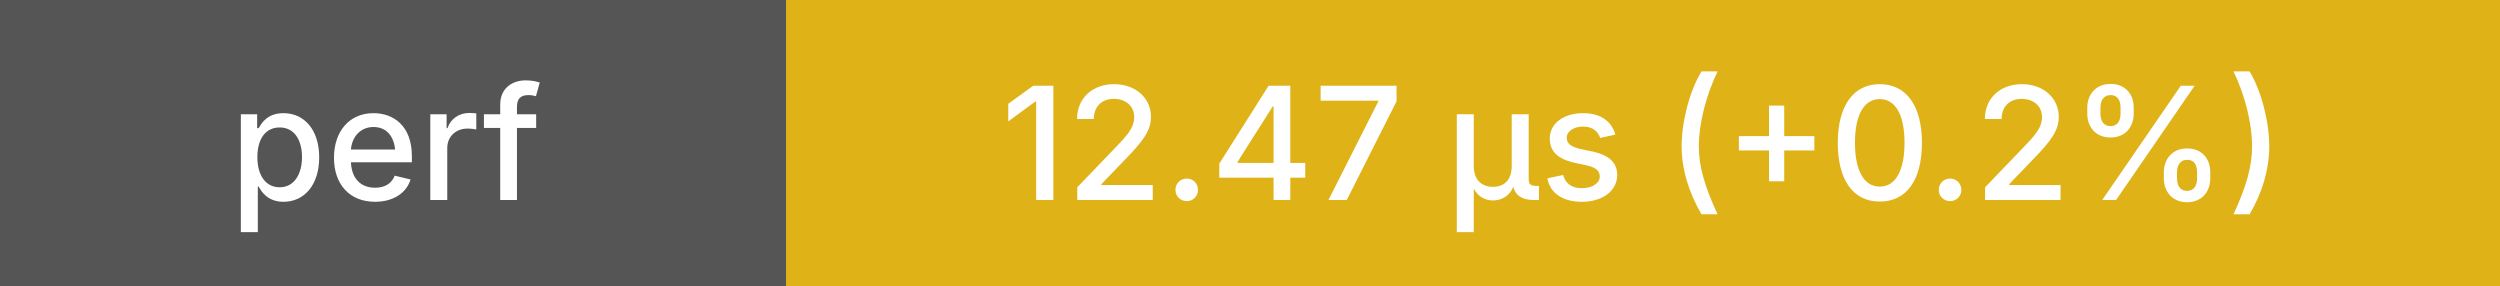
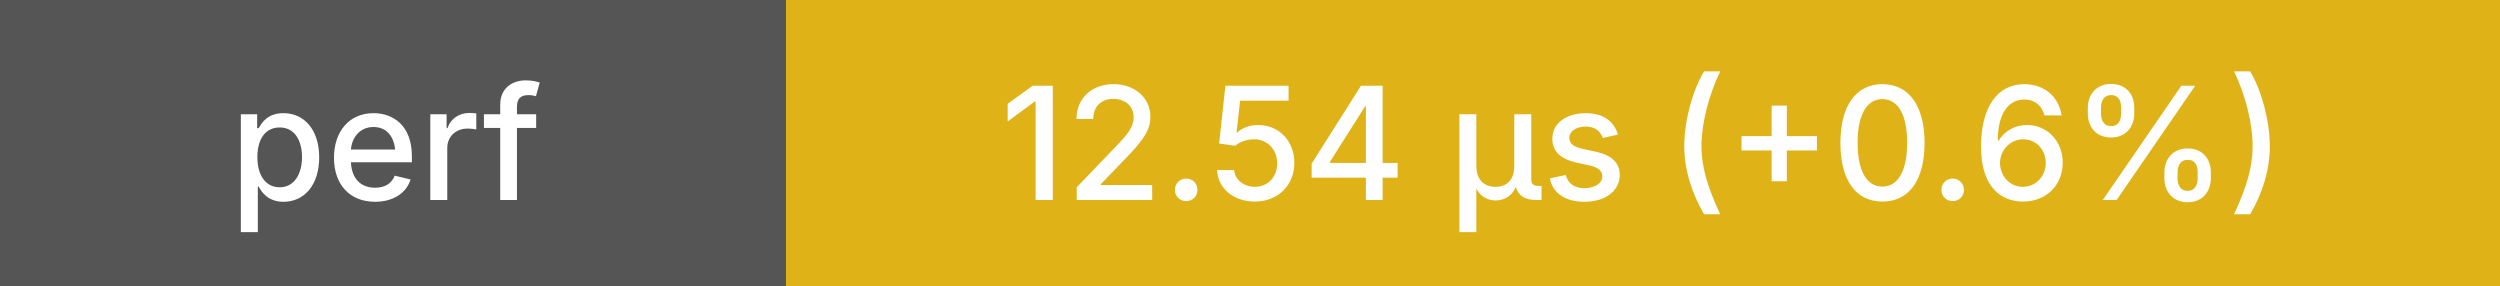
<svg xmlns="http://www.w3.org/2000/svg" height="20" width="175">
  <g shape-rendering="crispEdges">
    <rect width="55" height="20" fill="#555" />
    <rect x="55" width="120" height="20" fill="#dfb317" />
  </g>
  <g fill="#fff" font-family="system-ui, -apple-system, sans-serif" font-size="11">
    <text x="27" y="14" text-anchor="middle" font-weight="500">perf</text>
-     <text x="115" y="14" text-anchor="middle" font-weight="500">12.47 μs (+0.2%)</text>
+     <text x="115" y="14" text-anchor="middle" font-weight="500">12.54 μs (+0.6%)</text>
  </g>
</svg>
